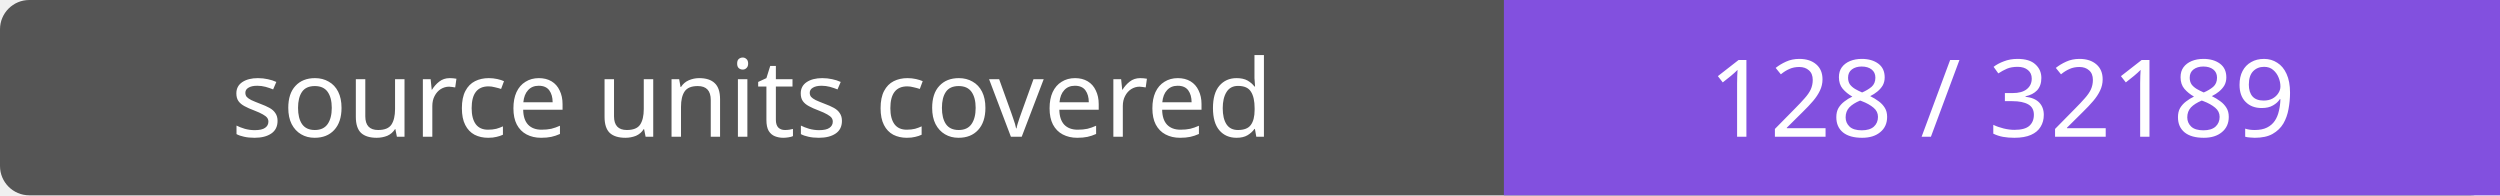
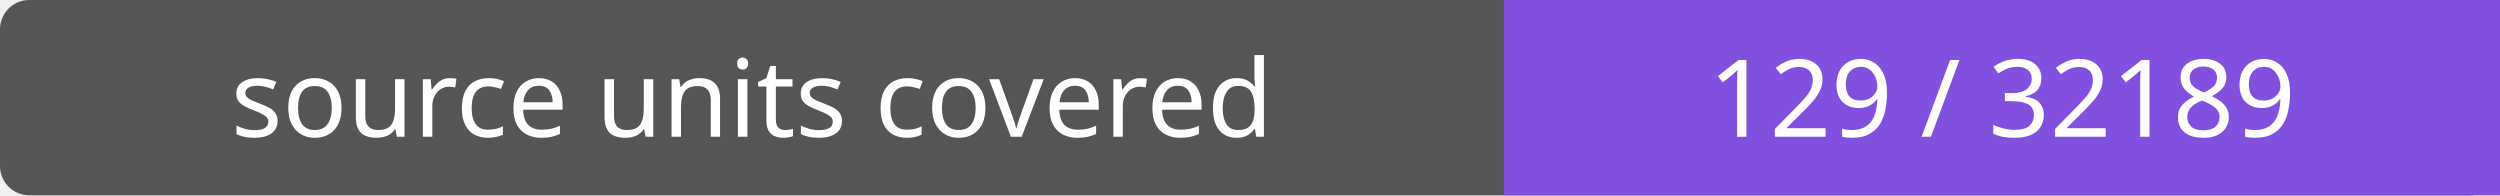
- <svg xmlns="http://www.w3.org/2000/svg" width="256" height="20" role="img" aria-label="source units covered: 128 / 32189">
+ <svg xmlns="http://www.w3.org/2000/svg" width="256" height="20" role="img" aria-label="source units covered: 129 / 32189">
  <rect width="256" height="20" rx="3" fill="#555" />
  <path fill="#8250df" d="M154 0h102v20H154z" />
  <g fill="#fff" text-anchor="middle" font-family="Verdana,sans-serif" font-size="11">
    <text x="77.0" y="14">source units covered</text>
-     <text x="205.0" y="14">128 / 32189</text>
+     <text x="205.0" y="14">129 / 32189</text>
  </g>
</svg>
